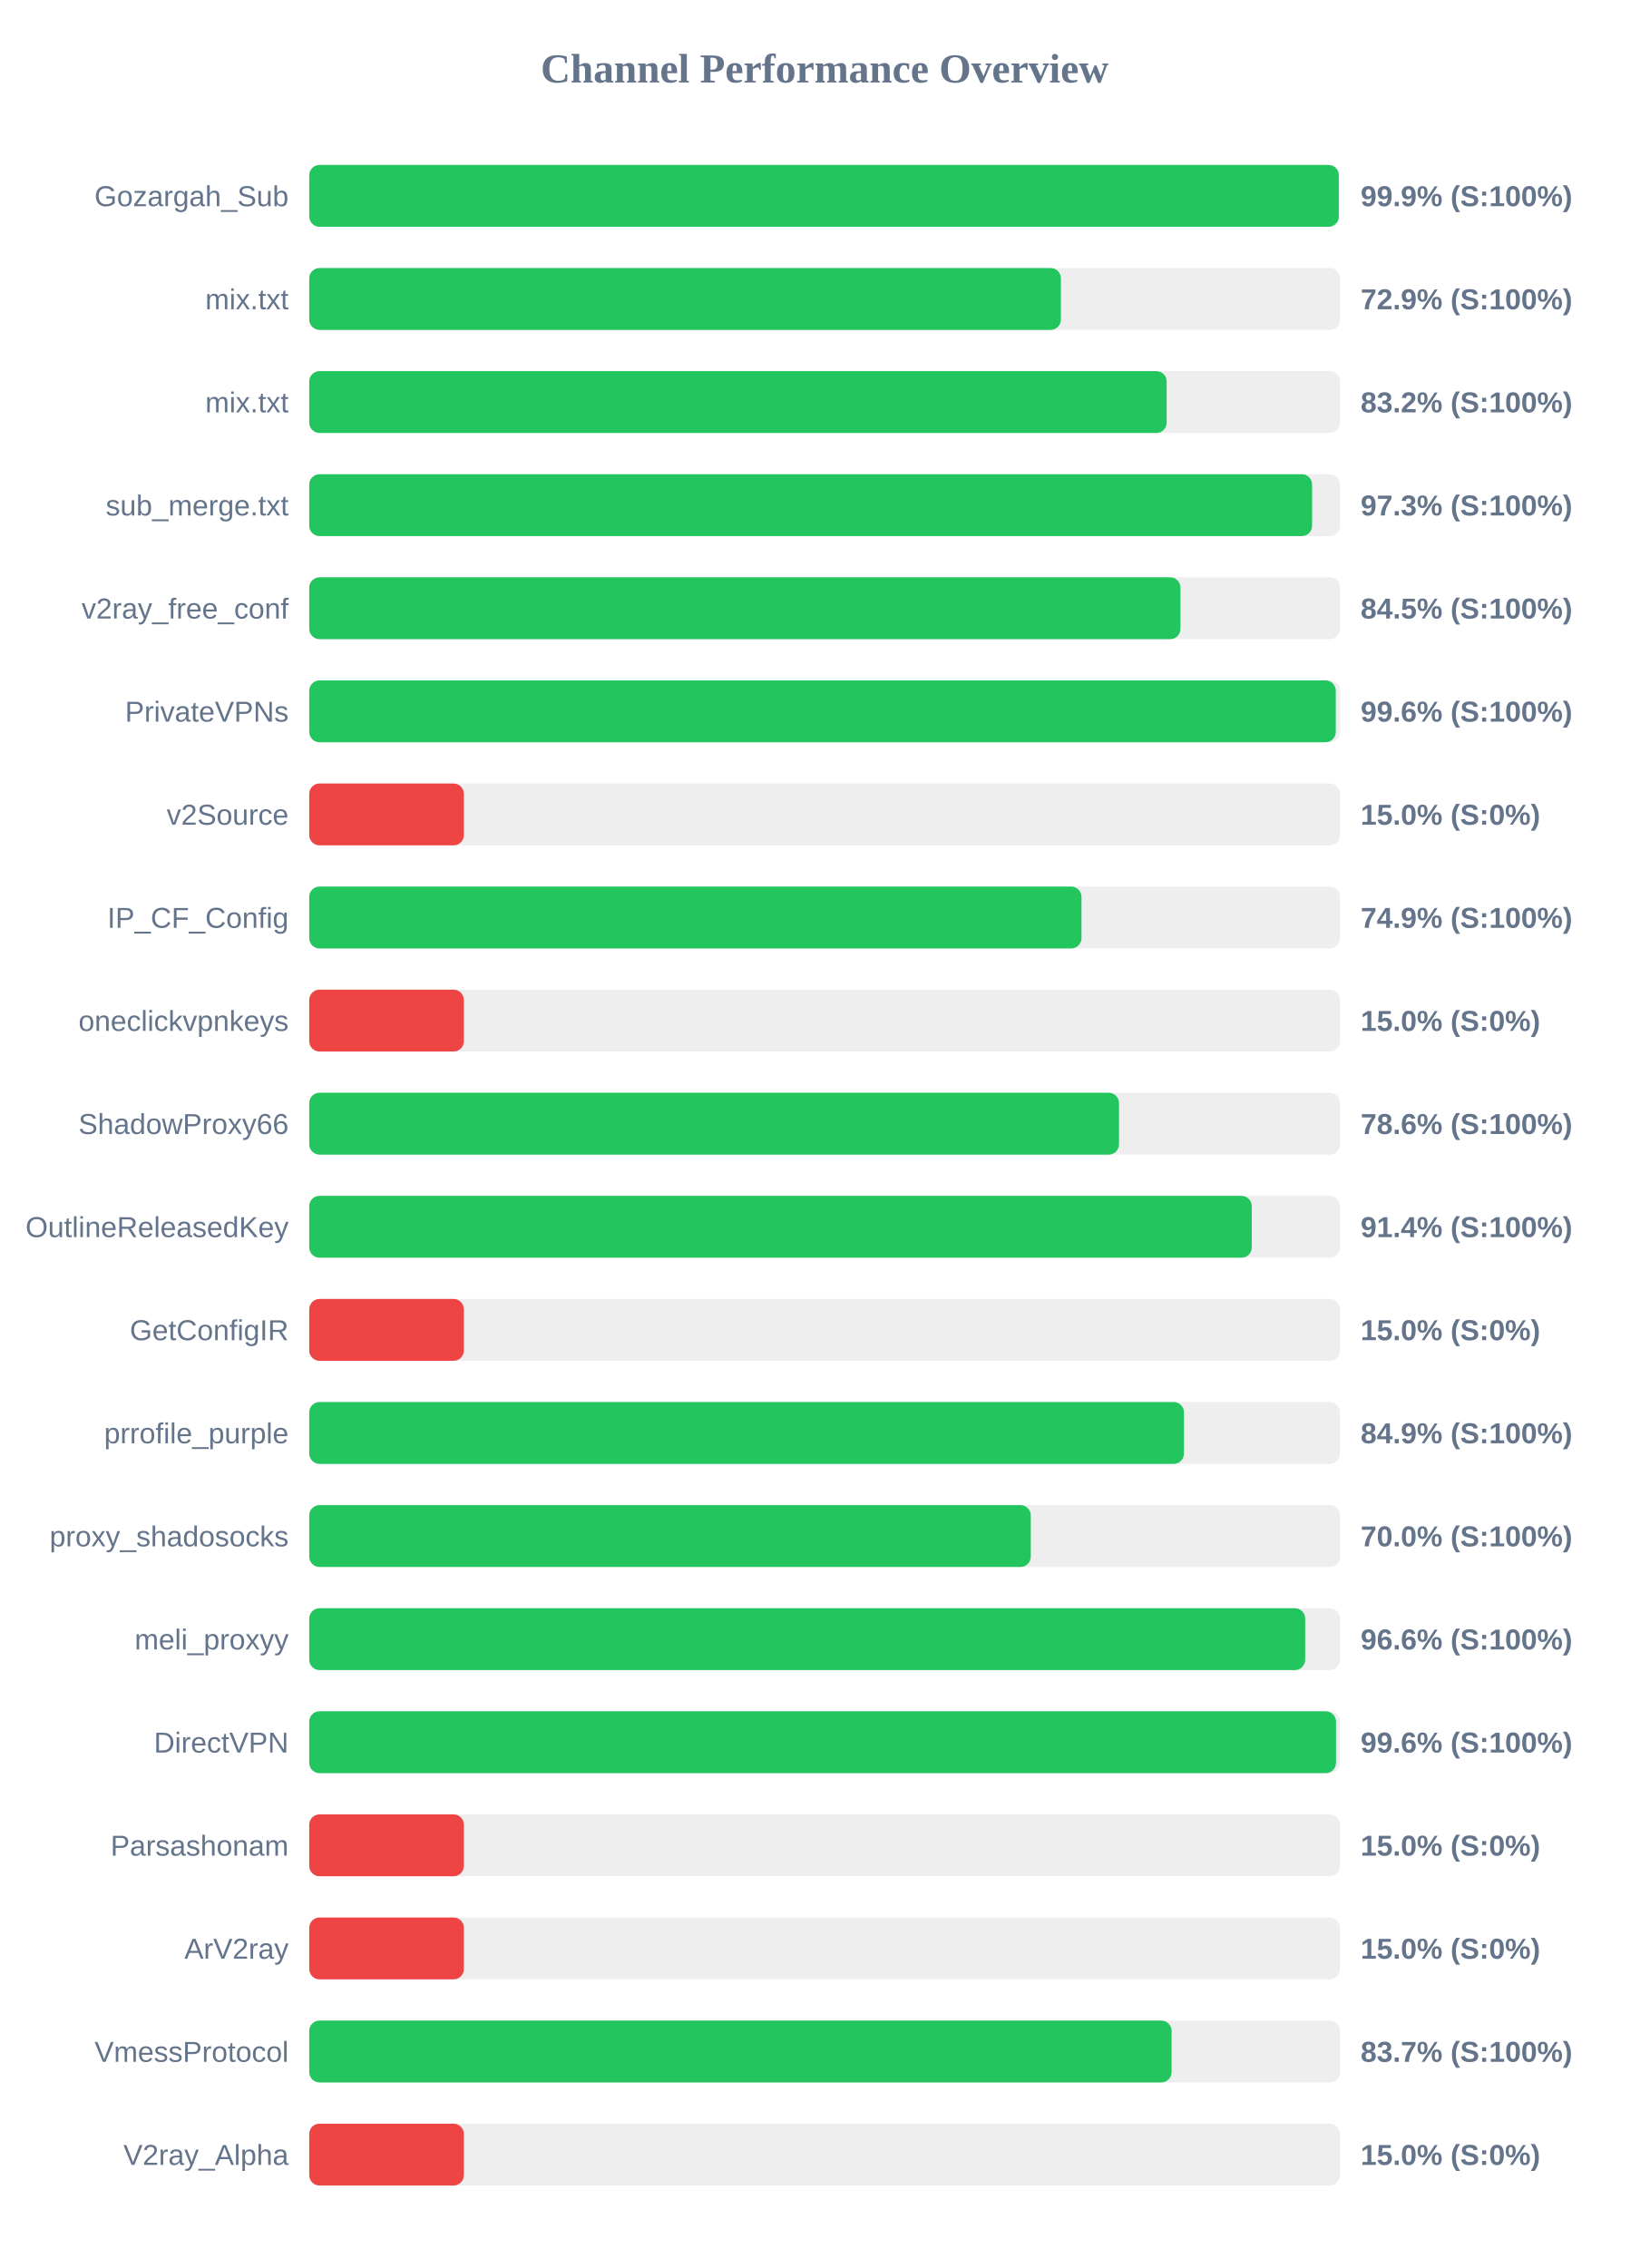
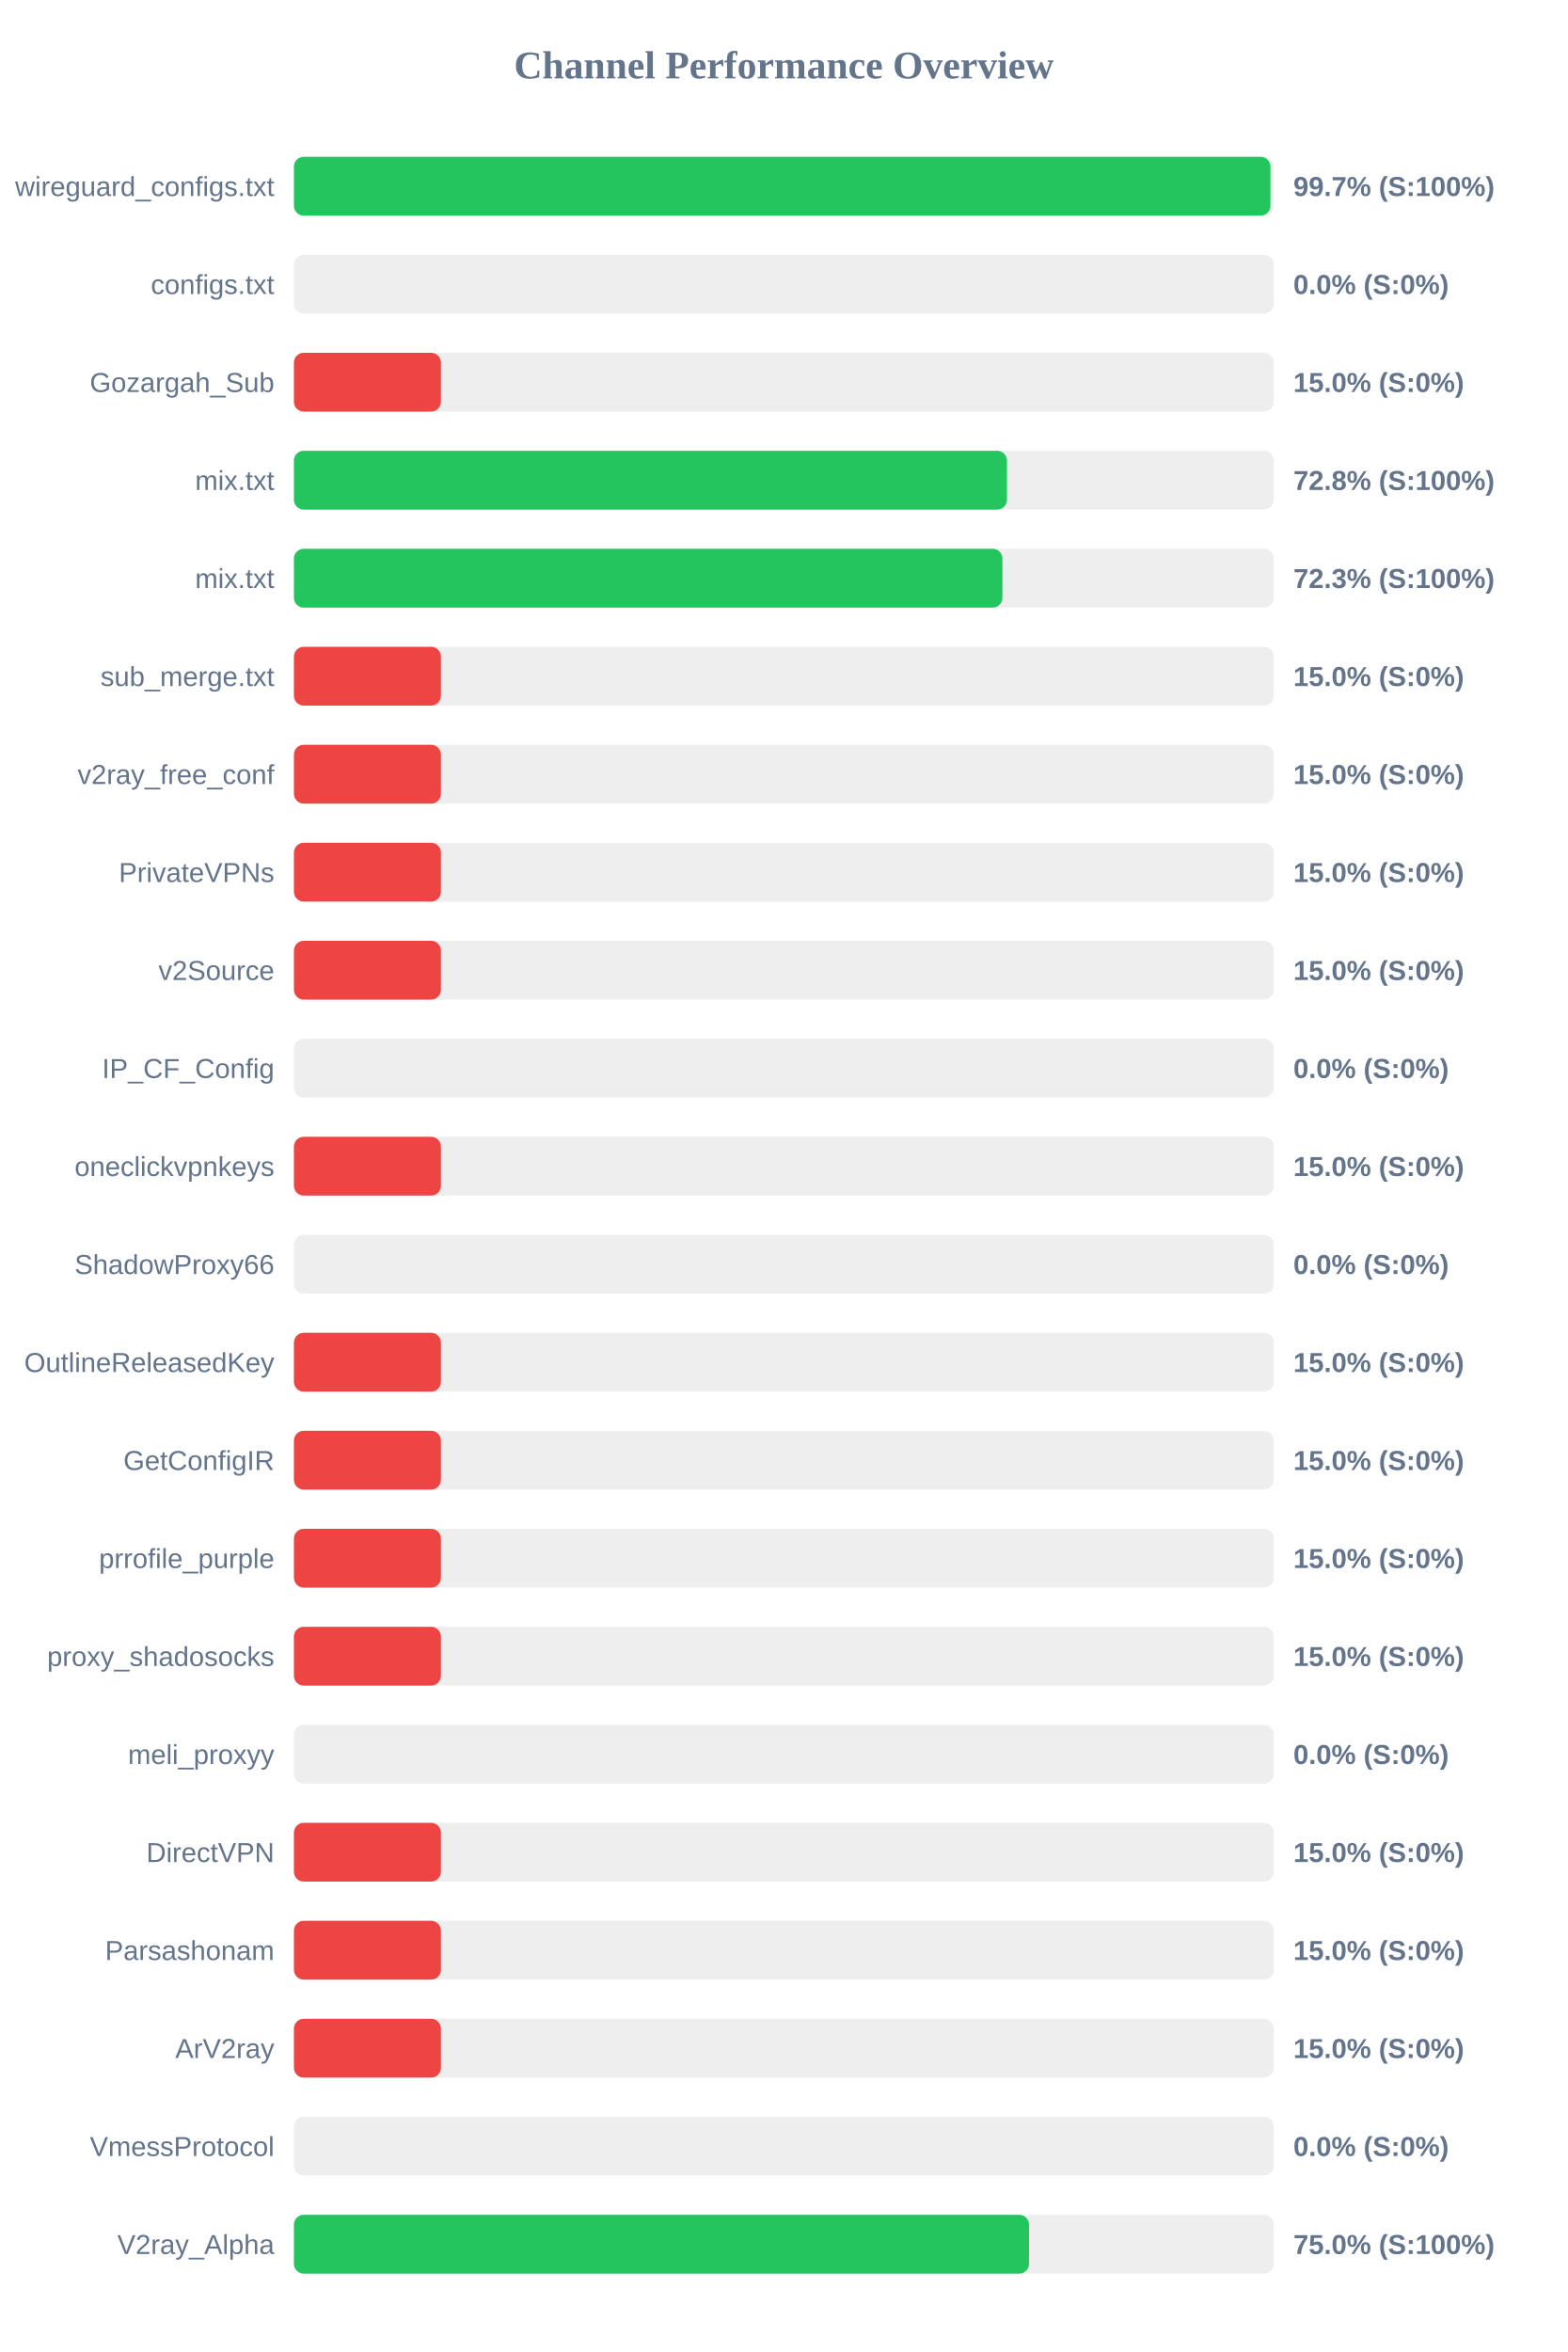
- <svg xmlns="http://www.w3.org/2000/svg" width="800" height="1100" version="1.1">
+ <svg xmlns="http://www.w3.org/2000/svg" width="800" height="1200" version="1.1">
  <style>
        .row { font: 14px Arial; fill: #64748b; }
        .score { font: bold 14px Arial; fill: #64748b; }
    </style>
  <text x="400" y="40" text-anchor="middle" font-size="20px" font-weight="bold" fill="#64748b">Channel Performance Overview</text>
  <rect x="150" y="80" width="500" height="30" fill="#eee" rx="5" />
-   <rect x="150" y="80" width="499.4" height="30" fill="#22c55e" rx="5" />
-   <text x="140" y="100" text-anchor="end" class="row">Gozargah_Sub</text>
-   <text x="660" y="100" text-anchor="start" class="score">99.9% (S:100%)</text>
+   <rect x="150" y="80" width="498.3" height="30" fill="#22c55e" rx="5" />
+   <text x="140" y="100" text-anchor="end" class="row">wireguard_configs.txt</text>
+   <text x="660" y="100" text-anchor="start" class="score">99.7% (S:100%)</text>
  <rect x="150" y="130" width="500" height="30" fill="#eee" rx="5" />
-   <rect x="150" y="130" width="364.6" height="30" fill="#22c55e" rx="5" />
-   <text x="140" y="150" text-anchor="end" class="row">mix.txt</text>
-   <text x="660" y="150" text-anchor="start" class="score">72.9% (S:100%)</text>
+   <rect x="150" y="130" width="0.0" height="30" fill="#ef4444" rx="5" />
+   <text x="140" y="150" text-anchor="end" class="row">configs.txt</text>
+   <text x="660" y="150" text-anchor="start" class="score">0.0% (S:0%)</text>
  <rect x="150" y="180" width="500" height="30" fill="#eee" rx="5" />
-   <rect x="150" y="180" width="415.9" height="30" fill="#22c55e" rx="5" />
-   <text x="140" y="200" text-anchor="end" class="row">mix.txt</text>
-   <text x="660" y="200" text-anchor="start" class="score">83.2% (S:100%)</text>
+   <rect x="150" y="180" width="75.0" height="30" fill="#ef4444" rx="5" />
+   <text x="140" y="200" text-anchor="end" class="row">Gozargah_Sub</text>
+   <text x="660" y="200" text-anchor="start" class="score">15.0% (S:0%)</text>
  <rect x="150" y="230" width="500" height="30" fill="#eee" rx="5" />
-   <rect x="150" y="230" width="486.45" height="30" fill="#22c55e" rx="5" />
-   <text x="140" y="250" text-anchor="end" class="row">sub_merge.txt</text>
-   <text x="660" y="250" text-anchor="start" class="score">97.3% (S:100%)</text>
+   <rect x="150" y="230" width="363.85" height="30" fill="#22c55e" rx="5" />
+   <text x="140" y="250" text-anchor="end" class="row">mix.txt</text>
+   <text x="660" y="250" text-anchor="start" class="score">72.8% (S:100%)</text>
  <rect x="150" y="280" width="500" height="30" fill="#eee" rx="5" />
-   <rect x="150" y="280" width="422.6" height="30" fill="#22c55e" rx="5" />
-   <text x="140" y="300" text-anchor="end" class="row">v2ray_free_conf</text>
-   <text x="660" y="300" text-anchor="start" class="score">84.5% (S:100%)</text>
+   <rect x="150" y="280" width="361.55" height="30" fill="#22c55e" rx="5" />
+   <text x="140" y="300" text-anchor="end" class="row">mix.txt</text>
+   <text x="660" y="300" text-anchor="start" class="score">72.3% (S:100%)</text>
  <rect x="150" y="330" width="500" height="30" fill="#eee" rx="5" />
-   <rect x="150" y="330" width="497.95" height="30" fill="#22c55e" rx="5" />
-   <text x="140" y="350" text-anchor="end" class="row">PrivateVPNs</text>
-   <text x="660" y="350" text-anchor="start" class="score">99.6% (S:100%)</text>
+   <rect x="150" y="330" width="75.0" height="30" fill="#ef4444" rx="5" />
+   <text x="140" y="350" text-anchor="end" class="row">sub_merge.txt</text>
+   <text x="660" y="350" text-anchor="start" class="score">15.0% (S:0%)</text>
  <rect x="150" y="380" width="500" height="30" fill="#eee" rx="5" />
  <rect x="150" y="380" width="75.0" height="30" fill="#ef4444" rx="5" />
-   <text x="140" y="400" text-anchor="end" class="row">v2Source</text>
+   <text x="140" y="400" text-anchor="end" class="row">v2ray_free_conf</text>
  <text x="660" y="400" text-anchor="start" class="score">15.0% (S:0%)</text>
  <rect x="150" y="430" width="500" height="30" fill="#eee" rx="5" />
-   <rect x="150" y="430" width="374.6" height="30" fill="#22c55e" rx="5" />
-   <text x="140" y="450" text-anchor="end" class="row">IP_CF_Config</text>
-   <text x="660" y="450" text-anchor="start" class="score">74.9% (S:100%)</text>
+   <rect x="150" y="430" width="75.0" height="30" fill="#ef4444" rx="5" />
+   <text x="140" y="450" text-anchor="end" class="row">PrivateVPNs</text>
+   <text x="660" y="450" text-anchor="start" class="score">15.0% (S:0%)</text>
  <rect x="150" y="480" width="500" height="30" fill="#eee" rx="5" />
  <rect x="150" y="480" width="75.0" height="30" fill="#ef4444" rx="5" />
-   <text x="140" y="500" text-anchor="end" class="row">oneclickvpnkeys</text>
+   <text x="140" y="500" text-anchor="end" class="row">v2Source</text>
  <text x="660" y="500" text-anchor="start" class="score">15.0% (S:0%)</text>
  <rect x="150" y="530" width="500" height="30" fill="#eee" rx="5" />
-   <rect x="150" y="530" width="392.8" height="30" fill="#22c55e" rx="5" />
-   <text x="140" y="550" text-anchor="end" class="row">ShadowProxy66</text>
-   <text x="660" y="550" text-anchor="start" class="score">78.6% (S:100%)</text>
+   <rect x="150" y="530" width="0.0" height="30" fill="#ef4444" rx="5" />
+   <text x="140" y="550" text-anchor="end" class="row">IP_CF_Config</text>
+   <text x="660" y="550" text-anchor="start" class="score">0.0% (S:0%)</text>
  <rect x="150" y="580" width="500" height="30" fill="#eee" rx="5" />
-   <rect x="150" y="580" width="457.2" height="30" fill="#22c55e" rx="5" />
-   <text x="140" y="600" text-anchor="end" class="row">OutlineReleasedKey</text>
-   <text x="660" y="600" text-anchor="start" class="score">91.4% (S:100%)</text>
+   <rect x="150" y="580" width="75.0" height="30" fill="#ef4444" rx="5" />
+   <text x="140" y="600" text-anchor="end" class="row">oneclickvpnkeys</text>
+   <text x="660" y="600" text-anchor="start" class="score">15.0% (S:0%)</text>
  <rect x="150" y="630" width="500" height="30" fill="#eee" rx="5" />
-   <rect x="150" y="630" width="75.0" height="30" fill="#ef4444" rx="5" />
-   <text x="140" y="650" text-anchor="end" class="row">GetConfigIR</text>
-   <text x="660" y="650" text-anchor="start" class="score">15.0% (S:0%)</text>
+   <rect x="150" y="630" width="0.0" height="30" fill="#ef4444" rx="5" />
+   <text x="140" y="650" text-anchor="end" class="row">ShadowProxy66</text>
+   <text x="660" y="650" text-anchor="start" class="score">0.0% (S:0%)</text>
  <rect x="150" y="680" width="500" height="30" fill="#eee" rx="5" />
-   <rect x="150" y="680" width="424.3" height="30" fill="#22c55e" rx="5" />
-   <text x="140" y="700" text-anchor="end" class="row">prrofile_purple</text>
-   <text x="660" y="700" text-anchor="start" class="score">84.9% (S:100%)</text>
+   <rect x="150" y="680" width="75.0" height="30" fill="#ef4444" rx="5" />
+   <text x="140" y="700" text-anchor="end" class="row">OutlineReleasedKey</text>
+   <text x="660" y="700" text-anchor="start" class="score">15.0% (S:0%)</text>
  <rect x="150" y="730" width="500" height="30" fill="#eee" rx="5" />
-   <rect x="150" y="730" width="350.0" height="30" fill="#22c55e" rx="5" />
-   <text x="140" y="750" text-anchor="end" class="row">proxy_shadosocks</text>
-   <text x="660" y="750" text-anchor="start" class="score">70.0% (S:100%)</text>
+   <rect x="150" y="730" width="75.0" height="30" fill="#ef4444" rx="5" />
+   <text x="140" y="750" text-anchor="end" class="row">GetConfigIR</text>
+   <text x="660" y="750" text-anchor="start" class="score">15.0% (S:0%)</text>
  <rect x="150" y="780" width="500" height="30" fill="#eee" rx="5" />
-   <rect x="150" y="780" width="483.1" height="30" fill="#22c55e" rx="5" />
-   <text x="140" y="800" text-anchor="end" class="row">meli_proxyy</text>
-   <text x="660" y="800" text-anchor="start" class="score">96.6% (S:100%)</text>
+   <rect x="150" y="780" width="75.0" height="30" fill="#ef4444" rx="5" />
+   <text x="140" y="800" text-anchor="end" class="row">prrofile_purple</text>
+   <text x="660" y="800" text-anchor="start" class="score">15.0% (S:0%)</text>
  <rect x="150" y="830" width="500" height="30" fill="#eee" rx="5" />
-   <rect x="150" y="830" width="498.05" height="30" fill="#22c55e" rx="5" />
-   <text x="140" y="850" text-anchor="end" class="row">DirectVPN</text>
-   <text x="660" y="850" text-anchor="start" class="score">99.6% (S:100%)</text>
+   <rect x="150" y="830" width="75.0" height="30" fill="#ef4444" rx="5" />
+   <text x="140" y="850" text-anchor="end" class="row">proxy_shadosocks</text>
+   <text x="660" y="850" text-anchor="start" class="score">15.0% (S:0%)</text>
  <rect x="150" y="880" width="500" height="30" fill="#eee" rx="5" />
-   <rect x="150" y="880" width="75.0" height="30" fill="#ef4444" rx="5" />
-   <text x="140" y="900" text-anchor="end" class="row">Parsashonam</text>
-   <text x="660" y="900" text-anchor="start" class="score">15.0% (S:0%)</text>
+   <rect x="150" y="880" width="0.0" height="30" fill="#ef4444" rx="5" />
+   <text x="140" y="900" text-anchor="end" class="row">meli_proxyy</text>
+   <text x="660" y="900" text-anchor="start" class="score">0.0% (S:0%)</text>
  <rect x="150" y="930" width="500" height="30" fill="#eee" rx="5" />
  <rect x="150" y="930" width="75.0" height="30" fill="#ef4444" rx="5" />
-   <text x="140" y="950" text-anchor="end" class="row">ArV2ray</text>
+   <text x="140" y="950" text-anchor="end" class="row">DirectVPN</text>
  <text x="660" y="950" text-anchor="start" class="score">15.0% (S:0%)</text>
  <rect x="150" y="980" width="500" height="30" fill="#eee" rx="5" />
-   <rect x="150" y="980" width="418.3" height="30" fill="#22c55e" rx="5" />
-   <text x="140" y="1000" text-anchor="end" class="row">VmessProtocol</text>
-   <text x="660" y="1000" text-anchor="start" class="score">83.7% (S:100%)</text>
+   <rect x="150" y="980" width="75.0" height="30" fill="#ef4444" rx="5" />
+   <text x="140" y="1000" text-anchor="end" class="row">Parsashonam</text>
+   <text x="660" y="1000" text-anchor="start" class="score">15.0% (S:0%)</text>
  <rect x="150" y="1030" width="500" height="30" fill="#eee" rx="5" />
  <rect x="150" y="1030" width="75.0" height="30" fill="#ef4444" rx="5" />
-   <text x="140" y="1050" text-anchor="end" class="row">V2ray_Alpha</text>
+   <text x="140" y="1050" text-anchor="end" class="row">ArV2ray</text>
  <text x="660" y="1050" text-anchor="start" class="score">15.0% (S:0%)</text>
+   <rect x="150" y="1080" width="500" height="30" fill="#eee" rx="5" />
+   <rect x="150" y="1080" width="0.0" height="30" fill="#ef4444" rx="5" />
+   <text x="140" y="1100" text-anchor="end" class="row">VmessProtocol</text>
+   <text x="660" y="1100" text-anchor="start" class="score">0.0% (S:0%)</text>
+   <rect x="150" y="1130" width="500" height="30" fill="#eee" rx="5" />
+   <rect x="150" y="1130" width="375.1" height="30" fill="#22c55e" rx="5" />
+   <text x="140" y="1150" text-anchor="end" class="row">V2ray_Alpha</text>
+   <text x="660" y="1150" text-anchor="start" class="score">75.0% (S:100%)</text>
</svg>
